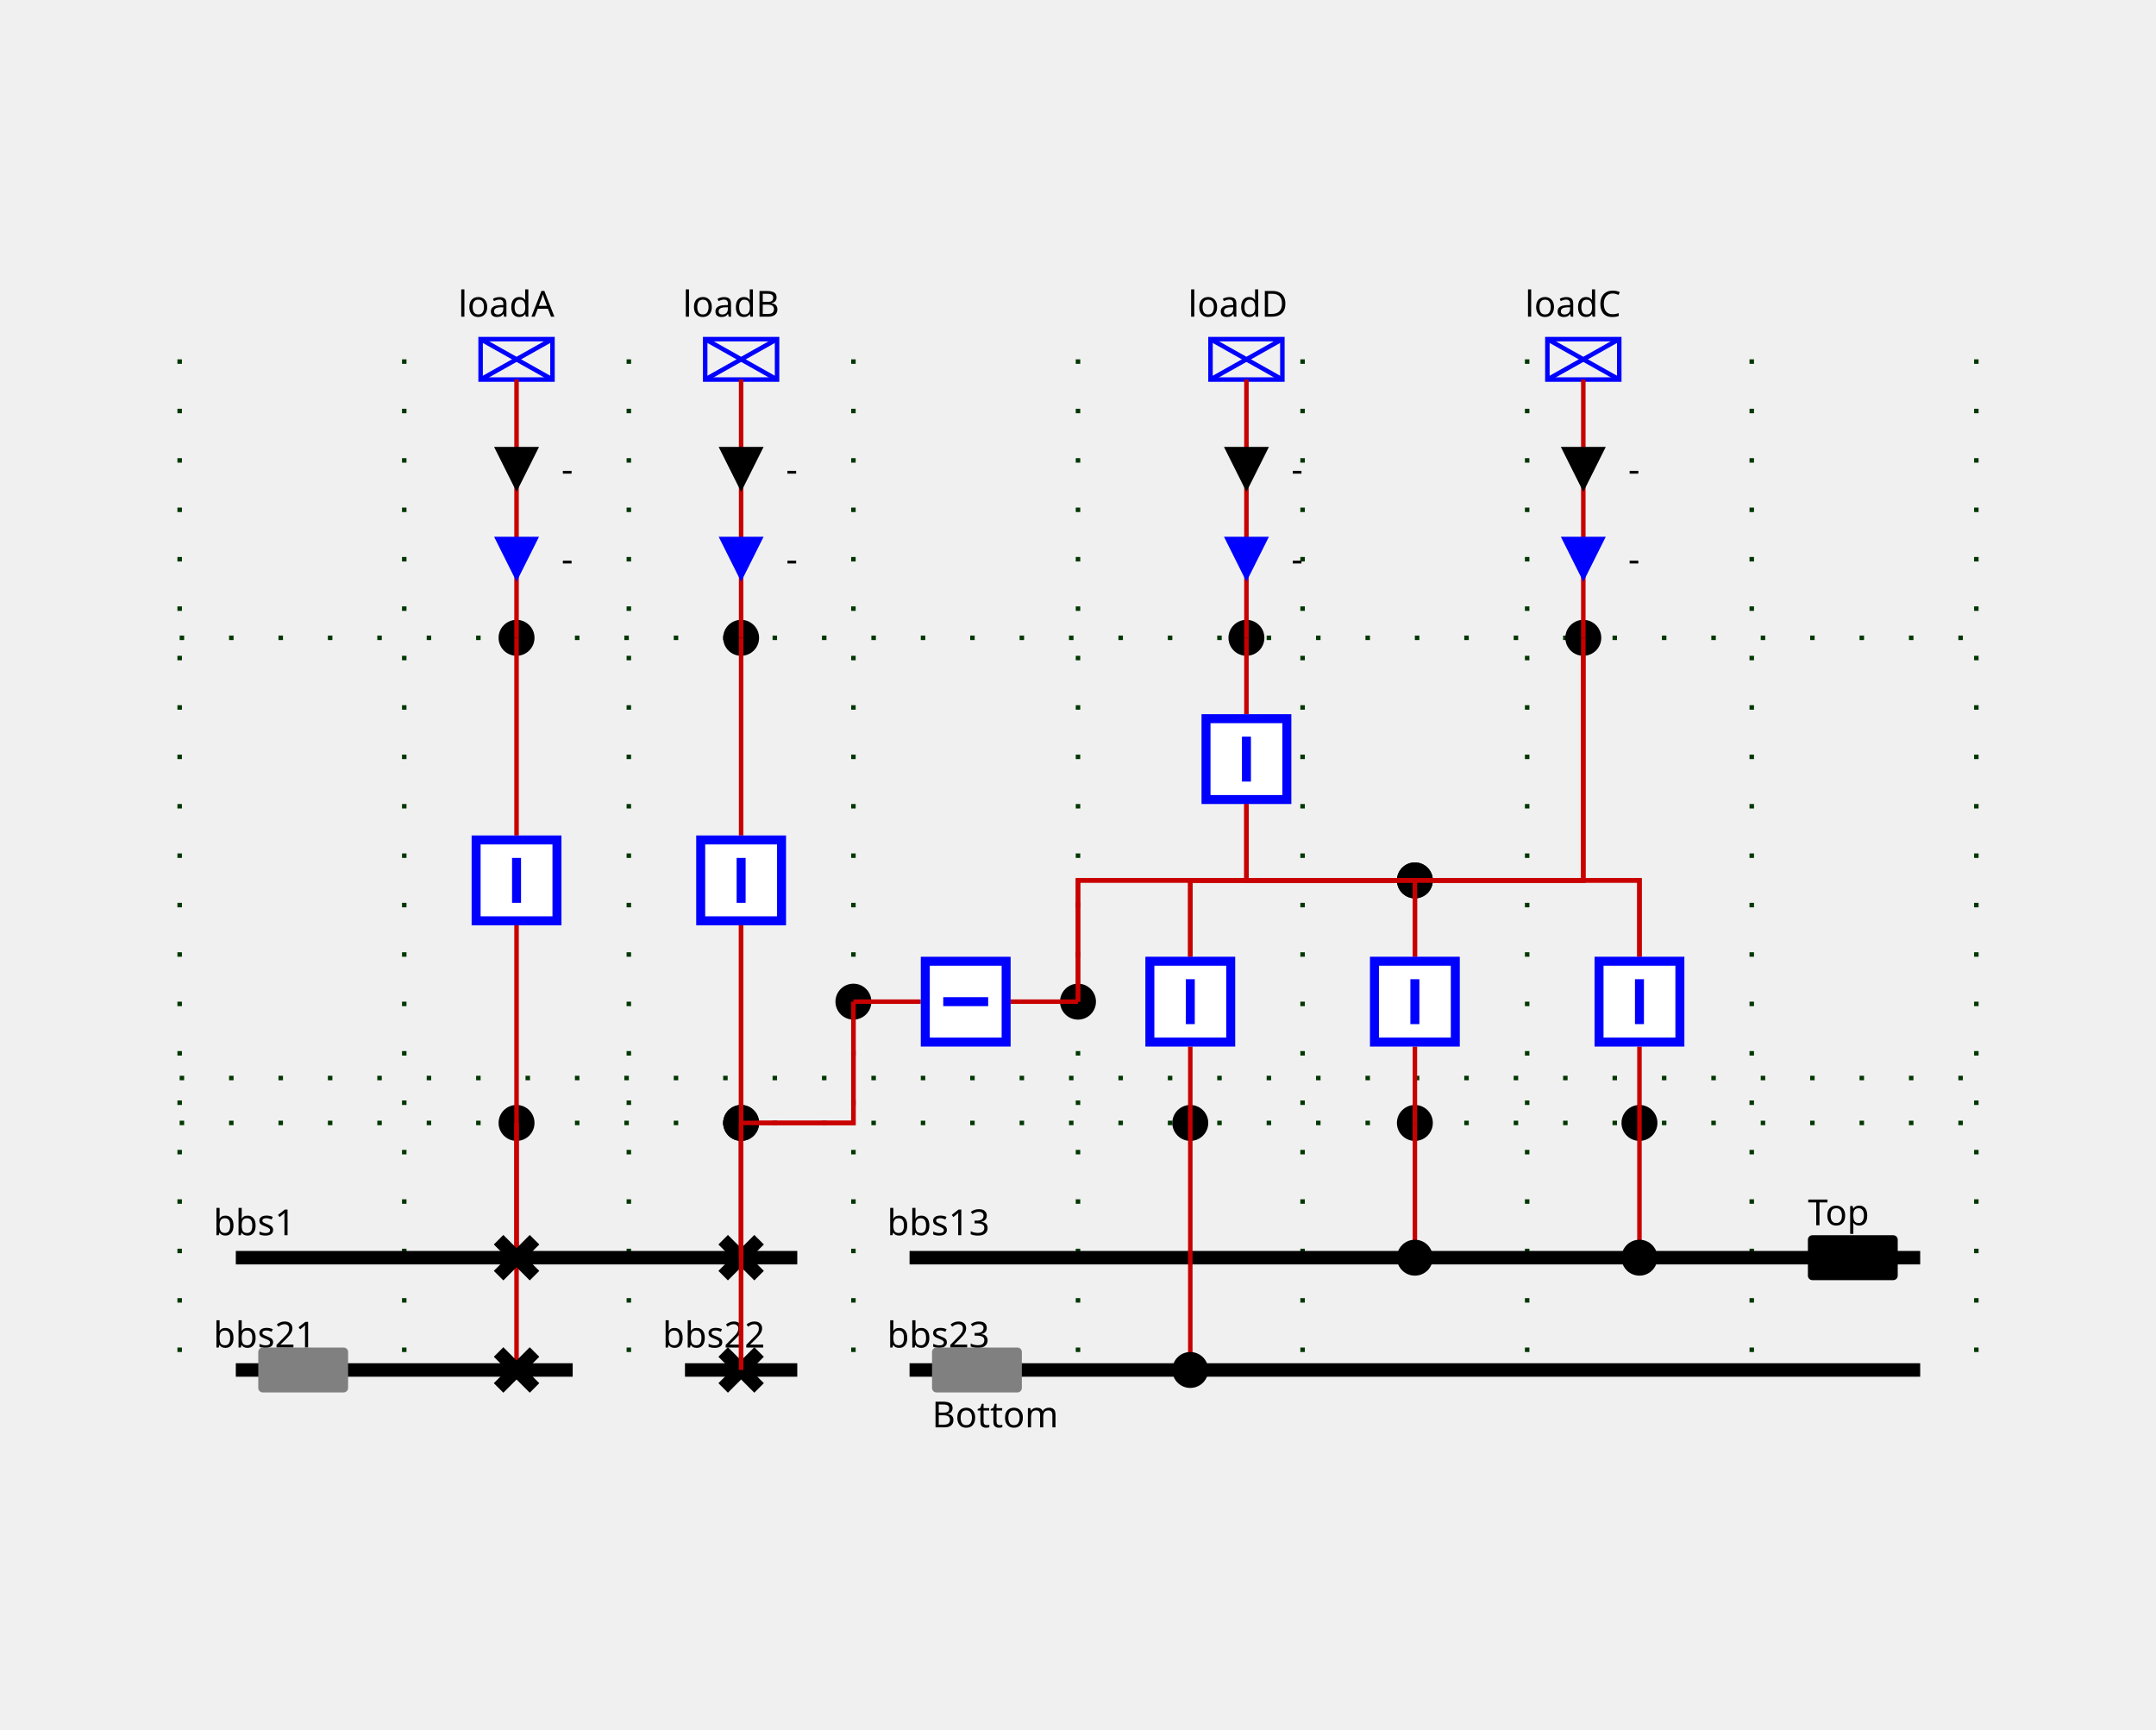
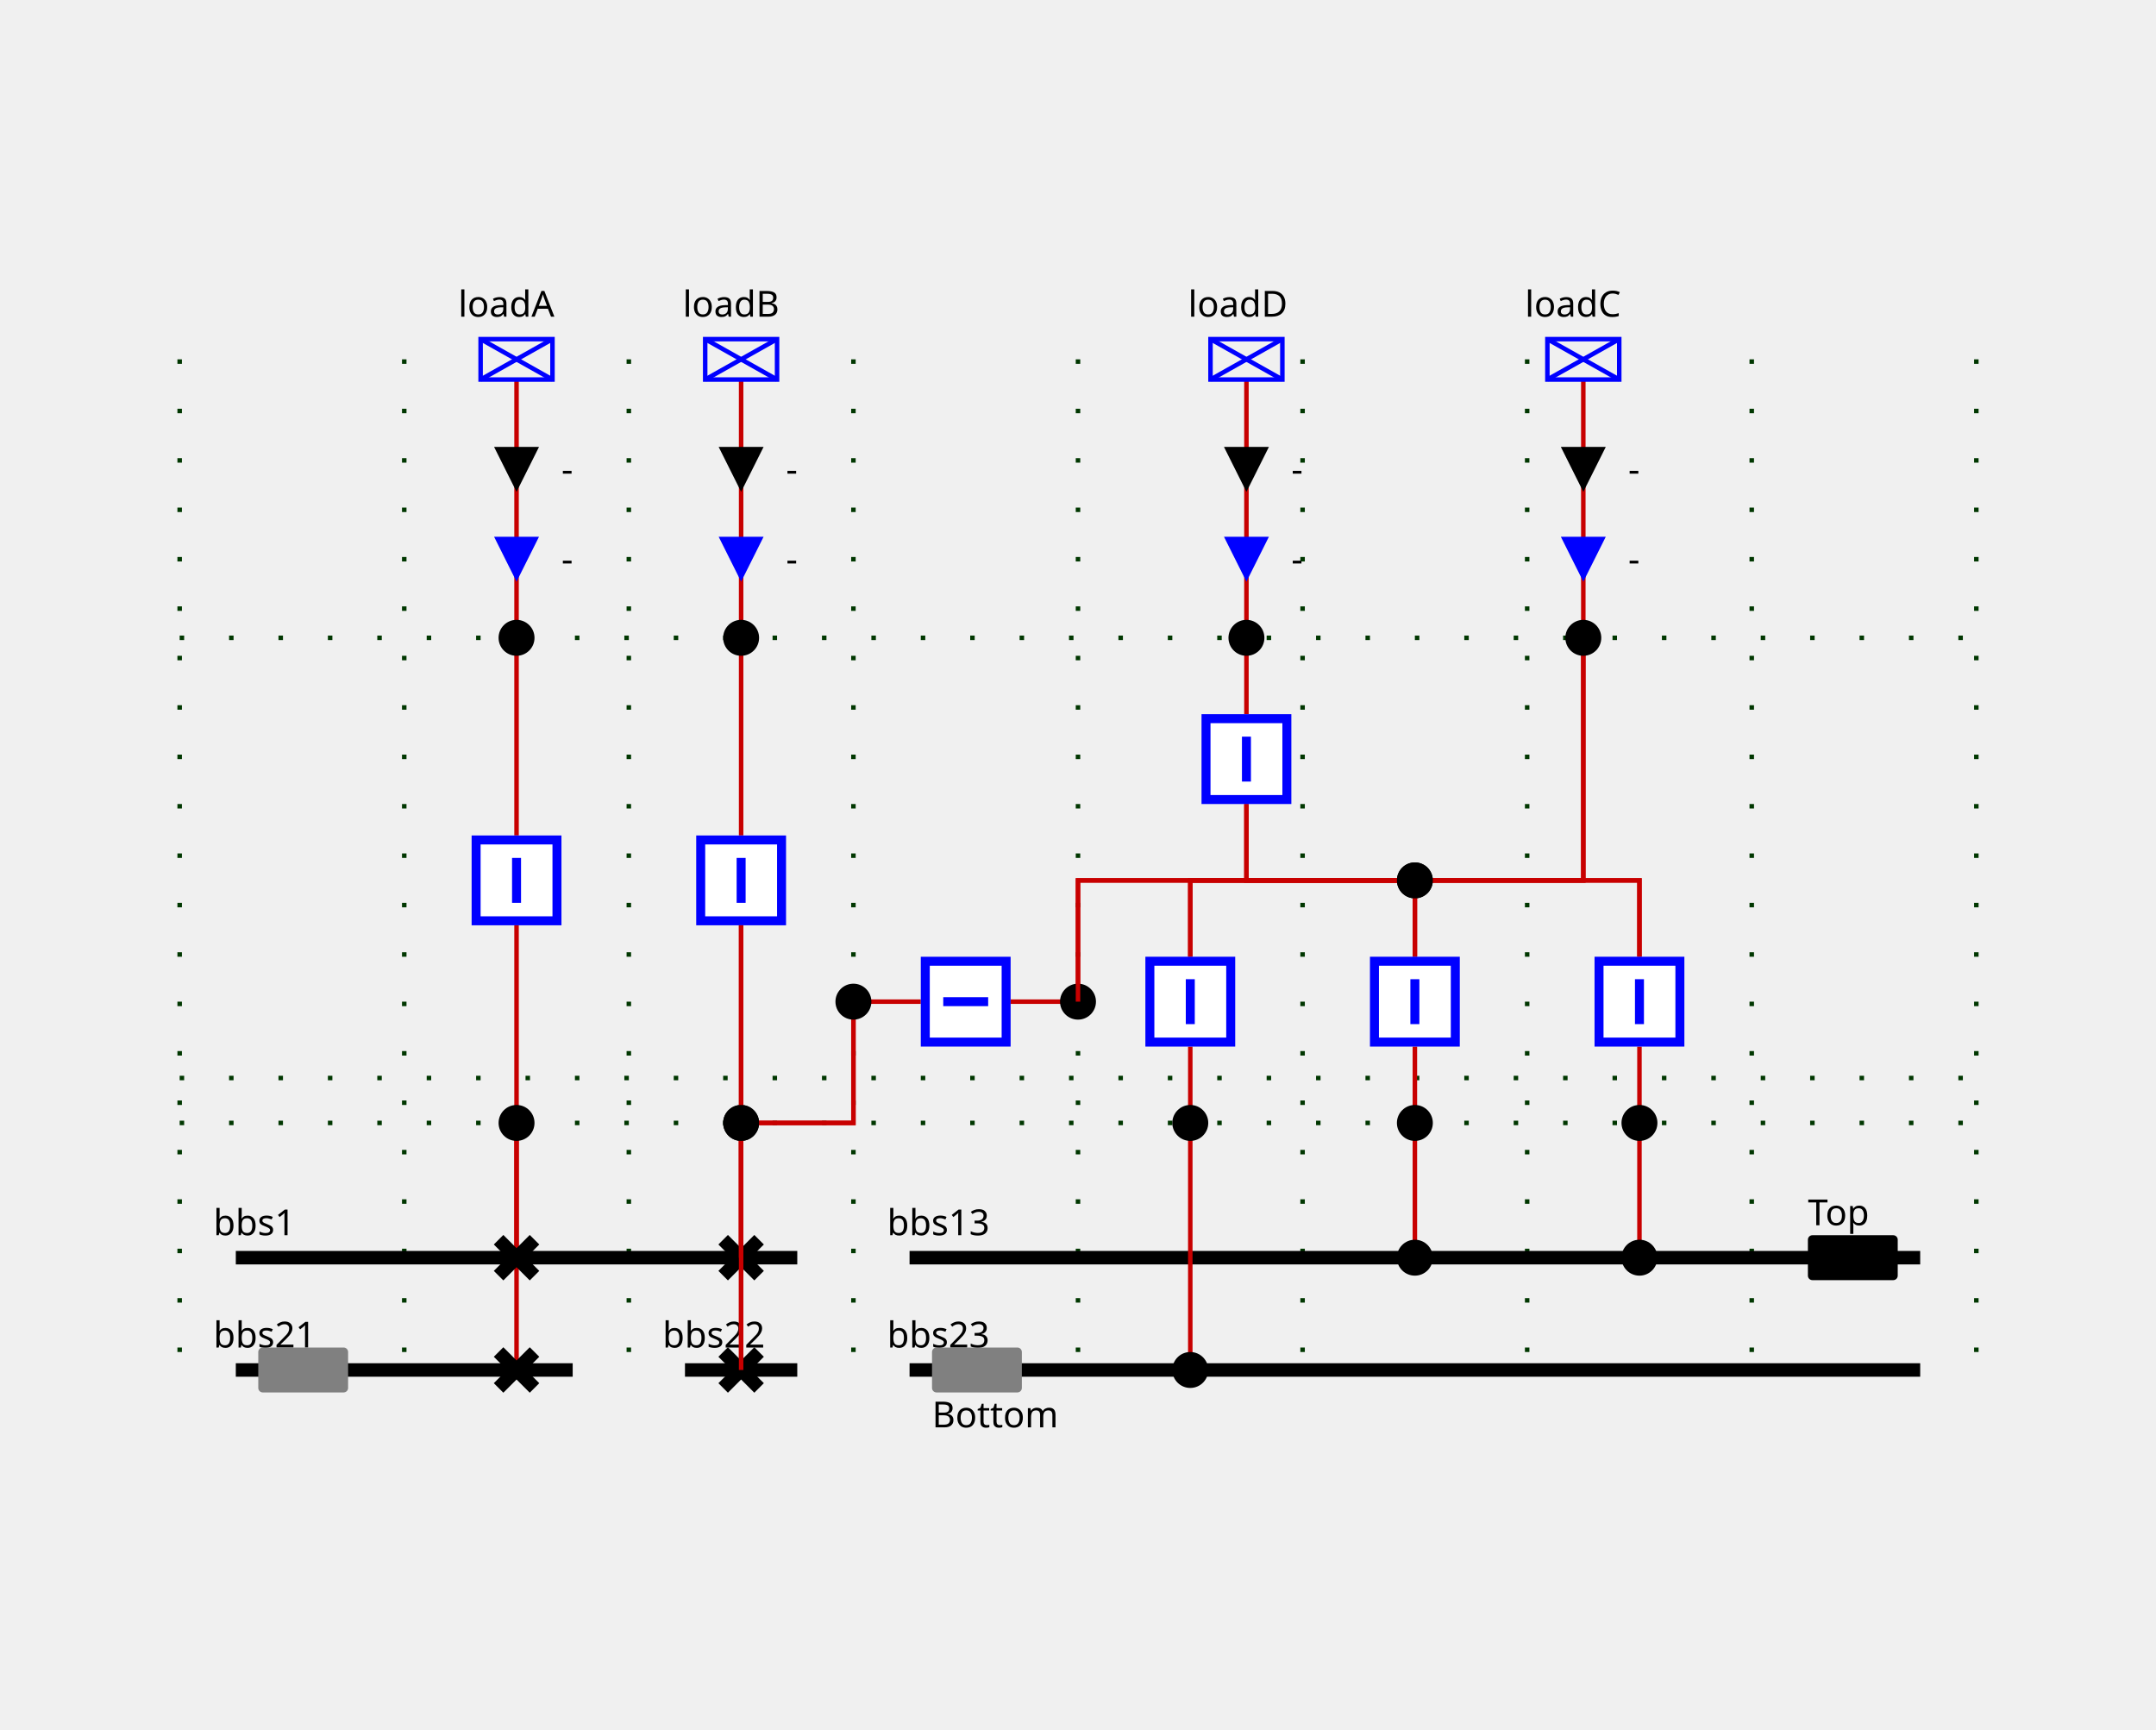
<svg xmlns="http://www.w3.org/2000/svg" height="385.0" viewBox="0 0 480.0 385.0" width="480.0">
  <style>
/* ----------------------------------------------------------------------- */
/* File: tautologies.css ------------------------------------------------- */
.sld-out .sld-arrow-in {visibility: hidden}
.sld-in .sld-arrow-out {visibility: hidden}
.sld-closed .sld-sw-open {visibility: hidden}
.sld-open .sld-sw-closed {visibility: hidden}
.sld-hidden-node {visibility: hidden}
.sld-top-feeder .sld-label {dominant-baseline: auto}
.sld-bottom-feeder .sld-label {dominant-baseline: hanging}
.sld-arrow-p .sld-label {dominant-baseline: middle}
.sld-arrow-q .sld-label {dominant-baseline: middle}
/* ----------------------------------------------------------------------- */
/* File : components.css ------------------------------------------------- */
/* Stroke black */
.sld-disconnector {stroke-width: 3; stroke: black; fill: none}
/* Stroke blue */
.sld-breaker {stroke-width: 2; stroke: blue; fill:white}
.sld-load-break-switch {stroke: blue; fill: white}
/* Stroke --sld-vl-color with fallback black */
.sld-bus-connection {fill: var(--sld-vl-color, black)}
.sld-cell-shape-flat .sld-bus-connection {visibility: hidden}
.sld-busbar-section {stroke: var(--sld-vl-color, black); stroke-width: 3; fill: none}
/* Stroke --sld-vl-color with fallback red */
.sld-wire {stroke: var(--sld-vl-color, #c80000); fill: none}
/* Stroke --sld-vl-color with fallback blue */
.sld-load {stroke: var(--sld-vl-color, blue); fill: none}
.sld-generator {stroke: var(--sld-vl-color, blue); fill: none}
.sld-two-wt {stroke: var(--sld-vl-color, blue); fill: none}
.sld-three-wt {stroke: var(--sld-vl-color, blue); fill: none}
.sld-winding {stroke: var(--sld-vl-color, blue); fill: none}
.sld-capacitor {stroke: var(--sld-vl-color, blue); fill: none}
.sld-inductor {stroke: var(--sld-vl-color, blue); fill: none}
.sld-pst {stroke: var(--sld-vl-color, blue); fill: none}
.sld-pst-arrow {stroke: black; fill: none}
.sld-svc {stroke: var(--sld-vl-color, blue); fill: none}
.sld-vsc {stroke: var(--sld-vl-color, blue); font-size: 7.43px; fill: none}
/* Stroke none &amp; fill: --sld-vl-color */
.sld-node-infos {stroke: none; fill: var(--sld-vl-color, black)}
/* Stroke none &amp; fill: black */
.sld-label {stroke: none; fill: black; font: 8px "Verdana"}
.sld-graph-label {stroke: none; fill: black; font: 12px "Verdana"}
.sld-node {stroke: none; fill: black}
.sld-flash {stroke: none; fill: black}
.sld-lock {stroke: none; fill: black}
/* Specific */
.sld-grid {stroke: #003700; stroke-dasharray: 1,10}
.sld-arrow-p {fill:black}
.sld-arrow-q {fill:blue}
.sld-frame {fill: var(--sld-background-color, transparent)}
/* Stroke maroon for fictitious switch */
.sld-breaker.sld-fictitious {stroke: maroon}
.sld-disconnector.sld-fictitious {stroke: maroon}
.sld-load-break-switch.sld-fictitious {stroke: maroon}
.sld-busbar-section.sld-fictitious {stroke: var(--sld-vl-color, #c80000); stroke-width: 1}
/* ----------------------------------------------------------------------- */
/* File : components.css ------------------------------------------------- */
.sld-voltage-indicator .sld-label {dominant-baseline: middle}
.sld-voltage-indicator .sld-unpowered {stroke: none; fill: grey}
.sld-voltage-indicator .sld-powered {stroke: none; fill: var(--sld-vl-color, black)}
.sld-powered .sld-unpowered {visibility: hidden}
.sld-unpowered .sld-powered {visibility: hidden}
</style>
  <rect class="sld-frame" height="100%" width="100%" />
  <g>
    <g class="sld-grid" id="GRID_vl1">
      <line x1="40.0" x2="40.0" y1="80.0" y2="305.0" />
      <line x1="90.0" x2="90.0" y1="80.0" y2="305.0" />
      <line x1="140.0" x2="140.0" y1="80.0" y2="305.0" />
      <line x1="190.0" x2="190.0" y1="80.0" y2="305.0" />
      <line x1="240.0" x2="240.0" y1="80.0" y2="305.0" />
      <line x1="290.0" x2="290.0" y1="80.0" y2="305.0" />
      <line x1="340.0" x2="340.0" y1="80.0" y2="305.0" />
      <line x1="390.0" x2="390.0" y1="80.0" y2="305.0" />
      <line x1="440.0" x2="440.0" y1="80.0" y2="305.0" />
      <line x1="40.0" x2="440.0" y1="250.0" y2="250.0" />
      <line x1="40.0" x2="440.0" y1="240.0" y2="240.0" />
      <line x1="40.0" x2="440.0" y1="142.0" y2="142.0" />
    </g>
    <g class="sld-busbar-section" id="idbbs1" transform="translate(52.5,280.0)">
      <line x1="0" x2="125.0" y1="0" y2="0" />
      <text class="sld-label" id="bbs1_NW_LABEL" x="-5.0" y="-5.0">bbs1</text>
    </g>
    <g class="sld-busbar-section" id="idbbs21" transform="translate(52.5,305.0)">
      <line x1="0" x2="75.0" y1="0" y2="0" />
      <text class="sld-label" id="bbs21_NW_LABEL" x="-5.0" y="-5.0">bbs21</text>
      <g class="sld-voltage-indicator sld-unpowered" id="idbbs21_VOLTAGE_INDICATOR" transform="translate(5.0,-5.0)">
        <rect class="sld-powered" height="10" rx="1" ry="1" width="20" />
        <rect class="sld-unpowered" height="10" rx="1" ry="1" width="20" />
      </g>
    </g>
    <g class="sld-busbar-section" id="idbbs22" transform="translate(152.5,305.0)">
      <line x1="0" x2="25.0" y1="0" y2="0" />
      <text class="sld-label" id="bbs22_NW_LABEL" x="-5.0" y="-5.0">bbs22</text>
    </g>
    <g class="sld-busbar-section" id="idbbs13" transform="translate(202.5,280.0)">
      <line x1="0" x2="225.0" y1="0" y2="0" />
      <text class="sld-label" id="bbs13_NW_LABEL" x="-5.0" y="-5.0">bbs13</text>
      <g class="sld-voltage-indicator sld-powered" id="idbbs13_VOLTAGE_INDICATOR" transform="translate(200.0,-5.0)">
        <rect class="sld-powered" height="10" rx="1" ry="1" width="20" />
        <rect class="sld-unpowered" height="10" rx="1" ry="1" width="20" />
        <text class="sld-label" x="0.0" y="-5.0">Top</text>
      </g>
    </g>
    <g class="sld-busbar-section" id="idbbs23" transform="translate(202.5,305.0)">
      <line x1="0" x2="225.0" y1="0" y2="0" />
      <text class="sld-label" id="bbs23_NW_LABEL" x="-5.0" y="-5.0">bbs23</text>
      <g class="sld-voltage-indicator sld-unpowered" id="idbbs23_VOLTAGE_INDICATOR" transform="translate(5.0,-5.0)">
        <rect class="sld-powered" height="10" rx="1" ry="1" width="20" />
        <rect class="sld-unpowered" height="10" rx="1" ry="1" width="20" />
        <text class="sld-label" x="0.0" y="15.0">Bottom</text>
      </g>
    </g>
    <g class="sld-extern-cell" id="idEXTERN_32_0">
+       <g class="sld-wire" id="_95_vl1_95_dA1_95_INTERNAL_95_vl1_95_3">
+         <polyline points="115.0,280.0,115.0,250.0" />
+       </g>
+       <g class="sld-wire" id="_95_vl1_95_INTERNAL_95_vl1_95_3_95_bA">
+         <polyline points="115.0,250.0,115.0,206.0" />
+       </g>
+       <g class="sld-wire" id="_95_vl1_95_dA2_95_INTERNAL_95_vl1_95_3">
+         <polyline points="115.0,305.0,115.0,250.0" />
+       </g>
+       <g class="sld-wire" id="_95_vl1_95_bA_95_INTERNAL_95_vl1_95_loadA">
+         <polyline points="115.0,186.0,115.0,142.0" />
+       </g>
+       <g class="sld-wire" id="_95_vl1_95_INTERNAL_95_vl1_95_loadA_95_loadA">
+         <polyline points="115.0,142.0,115.0,84.5" />
+       </g>
+       <g class="sld-arrow-p sld-in" id="idloadA_ARROW_ACTIVE" transform="translate(110.0,99.5)">
+         <polygon class="sld-arrow-in" points="0,0 10,0 5,10" />
+         <polygon class="sld-arrow-out" points="5,0 10,10 0,10" />
+         <text class="sld-label" x="15.0" y="5.0">-</text>
+       </g>
+       <g class="sld-arrow-q sld-in" id="idloadA_ARROW_REACTIVE" transform="translate(110.0,119.5)">
+         <polygon class="sld-arrow-in" points="0,0 10,0 5,10" />
+         <polygon class="sld-arrow-out" points="5,0 10,10 0,10" />
+         <text class="sld-label" x="15.0" y="5.0">-</text>
+       </g>
+       <g class="sld-disconnector sld-closed" id="iddA1" transform="translate(111.0,276.0)">
+         <path class="sld-sw-closed" d="M0,0 8,8 M8,0 0,8" />
+         <path class="sld-sw-open" d="M8,0 0,8" />
+       </g>
      <g class="sld-node sld-fictitious" id="idINTERNAL_95_vl1_95_3" transform="translate(111.0,246.0)">
        <circle cx="4" cy="4" r="4" />
+       </g>
+       <g class="sld-breaker sld-closed" id="idbA" transform="translate(105.0,186.0)">
+         <path class="sld-sw-closed" d="M1,1 V19 H19 V1z M10,5 V15" />
+         <path class="sld-sw-open" d="M1,1 V19 H19 V1z M5,10 H15" />
      </g>
      <g class="sld-node sld-fictitious" id="idINTERNAL_95_vl1_95_loadA" transform="translate(111.0,138.0)">
        <circle cx="4" cy="4" r="4" />
      </g>
      <g class="sld-load sld-top-feeder" id="idloadA" transform="translate(107.0,75.5)">
        <rect height="9" width="16" />
        <line x1="0" x2="16" y1="0" y2="9" />
        <line x1="16" x2="0" y1="0" y2="9" />
        <text class="sld-label" id="loadA_N_LABEL" x="-5.0" y="-5.0">loadA</text>
      </g>
-       <g class="sld-wire" id="_95_vl1_95_dA1_95_INTERNAL_95_vl1_95_3">
-         <polyline points="115.0,280.0,115.0,250.0" />
-       </g>
-       <g class="sld-wire" id="_95_vl1_95_INTERNAL_95_vl1_95_3_95_bA">
-         <polyline points="115.0,250.0,115.0,206.0" />
-       </g>
-       <g class="sld-wire" id="_95_vl1_95_dA2_95_INTERNAL_95_vl1_95_3">
-         <polyline points="115.0,305.0,115.0,250.0" />
-       </g>
-       <g class="sld-wire" id="_95_vl1_95_bA_95_INTERNAL_95_vl1_95_loadA">
-         <polyline points="115.0,186.0,115.0,142.0" />
-       </g>
-       <g class="sld-wire" id="_95_vl1_95_INTERNAL_95_vl1_95_loadA_95_loadA">
-         <polyline points="115.0,142.0,115.0,84.5" />
-       </g>
-       <g class="sld-arrow-p sld-in" id="idloadA_ARROW_ACTIVE" transform="translate(110.0,99.5)">
-         <polygon class="sld-arrow-in" points="0,0 10,0 5,10" />
-         <polygon class="sld-arrow-out" points="5,0 10,10 0,10" />
-         <text class="sld-label" x="15.0" y="5.0">-</text>
-       </g>
-       <g class="sld-arrow-q sld-in" id="idloadA_ARROW_REACTIVE" transform="translate(110.0,119.5)">
-         <polygon class="sld-arrow-in" points="0,0 10,0 5,10" />
-         <polygon class="sld-arrow-out" points="5,0 10,10 0,10" />
-         <text class="sld-label" x="15.0" y="5.0">-</text>
-       </g>
-       <g class="sld-disconnector sld-closed" id="iddA1" transform="translate(111.0,276.0)">
-         <path class="sld-sw-closed" d="M0,0 8,8 M8,0 0,8" />
-         <path class="sld-sw-open" d="M8,0 0,8" />
-       </g>
-       <g class="sld-breaker sld-closed" id="idbA" transform="translate(105.0,186.0)">
-         <path class="sld-sw-closed" d="M1,1 V19 H19 V1z M10,5 V15" />
-         <path class="sld-sw-open" d="M1,1 V19 H19 V1z M5,10 H15" />
-       </g>
      <g class="sld-disconnector sld-closed" id="iddA2" transform="translate(111.0,301.0)">
        <path class="sld-sw-closed" d="M0,0 8,8 M8,0 0,8" />
        <path class="sld-sw-open" d="M8,0 0,8" />
      </g>
    </g>
    <g class="sld-extern-cell" id="idEXTERN_32_1">
+       <g class="sld-wire" id="_95_vl1_95_INTERNAL_95_vl1_95_5_95_bB">
+         <polyline points="165.0,250.0,165.0,206.0" />
+       </g>
+       <g class="sld-wire" id="_95_vl1_95_dB1_95_INTERNAL_95_vl1_95_5">
+         <polyline points="165.0,305.0,165.0,250.0" />
+       </g>
+       <g class="sld-wire" id="_95_vl1_95_dB2_95_INTERNAL_95_vl1_95_5">
+         <polyline points="165.0,280.0,165.0,250.0" />
+       </g>
+       <g class="sld-wire" id="_95_vl1_95_INTERNAL_95_vl1_95_5_95_INTERNAL_95_vl1_95_Shunt_32_2_46_1">
+         <polyline points="165.0,250.0,190.0,250.0,190.0,223.0" />
+       </g>
+       <g class="sld-wire" id="_95_vl1_95_bB_95_INTERNAL_95_vl1_95_loadB">
+         <polyline points="165.0,186.0,165.0,142.0" />
+       </g>
+       <g class="sld-wire" id="_95_vl1_95_INTERNAL_95_vl1_95_loadB_95_loadB">
+         <polyline points="165.0,142.0,165.0,84.5" />
+       </g>
+       <g class="sld-arrow-p sld-in" id="idloadB_ARROW_ACTIVE" transform="translate(160.0,99.5)">
+         <polygon class="sld-arrow-in" points="0,0 10,0 5,10" />
+         <polygon class="sld-arrow-out" points="5,0 10,10 0,10" />
+         <text class="sld-label" x="15.0" y="5.0">-</text>
+       </g>
+       <g class="sld-arrow-q sld-in" id="idloadB_ARROW_REACTIVE" transform="translate(160.0,119.5)">
+         <polygon class="sld-arrow-in" points="0,0 10,0 5,10" />
+         <polygon class="sld-arrow-out" points="5,0 10,10 0,10" />
+         <text class="sld-label" x="15.0" y="5.0">-</text>
+       </g>
      <g class="sld-node sld-fictitious" id="idINTERNAL_95_vl1_95_5" transform="translate(161.0,246.0)">
        <circle cx="4" cy="4" r="4" />
+       </g>
+       <g class="sld-breaker sld-closed" id="idbB" transform="translate(155.0,186.0)">
+         <path class="sld-sw-closed" d="M1,1 V19 H19 V1z M10,5 V15" />
+         <path class="sld-sw-open" d="M1,1 V19 H19 V1z M5,10 H15" />
      </g>
      <g class="sld-node sld-fictitious" id="idINTERNAL_95_vl1_95_loadB" transform="translate(161.0,138.0)">
        <circle cx="4" cy="4" r="4" />
      </g>
      <g class="sld-load sld-top-feeder" id="idloadB" transform="translate(157.0,75.5)">
        <rect height="9" width="16" />
        <line x1="0" x2="16" y1="0" y2="9" />
        <line x1="16" x2="0" y1="0" y2="9" />
        <text class="sld-label" id="loadB_N_LABEL" x="-5.0" y="-5.0">loadB</text>
      </g>
-       <g class="sld-wire" id="_95_vl1_95_INTERNAL_95_vl1_95_5_95_bB">
-         <polyline points="165.0,250.0,165.0,206.0" />
-       </g>
-       <g class="sld-wire" id="_95_vl1_95_dB1_95_INTERNAL_95_vl1_95_5">
-         <polyline points="165.0,305.0,165.0,250.0" />
-       </g>
-       <g class="sld-wire" id="_95_vl1_95_dB2_95_INTERNAL_95_vl1_95_5">
-         <polyline points="165.0,280.0,165.0,250.0" />
-       </g>
-       <g class="sld-wire" id="_95_vl1_95_INTERNAL_95_vl1_95_5_95_INTERNAL_95_vl1_95_Shunt_32_2_46_1">
-         <polyline points="165.0,250.0,190.0,250.0,190.0,223.0" />
-       </g>
-       <g class="sld-wire" id="_95_vl1_95_bB_95_INTERNAL_95_vl1_95_loadB">
-         <polyline points="165.0,186.0,165.0,142.0" />
-       </g>
-       <g class="sld-wire" id="_95_vl1_95_INTERNAL_95_vl1_95_loadB_95_loadB">
-         <polyline points="165.0,142.0,165.0,84.5" />
-       </g>
-       <g class="sld-arrow-p sld-in" id="idloadB_ARROW_ACTIVE" transform="translate(160.0,99.5)">
-         <polygon class="sld-arrow-in" points="0,0 10,0 5,10" />
-         <polygon class="sld-arrow-out" points="5,0 10,10 0,10" />
-         <text class="sld-label" x="15.0" y="5.0">-</text>
-       </g>
-       <g class="sld-arrow-q sld-in" id="idloadB_ARROW_REACTIVE" transform="translate(160.0,119.5)">
-         <polygon class="sld-arrow-in" points="0,0 10,0 5,10" />
-         <polygon class="sld-arrow-out" points="5,0 10,10 0,10" />
-         <text class="sld-label" x="15.0" y="5.0">-</text>
-       </g>
-       <g class="sld-breaker sld-closed" id="idbB" transform="translate(155.0,186.0)">
-         <path class="sld-sw-closed" d="M1,1 V19 H19 V1z M10,5 V15" />
-         <path class="sld-sw-open" d="M1,1 V19 H19 V1z M5,10 H15" />
-       </g>
      <g class="sld-disconnector sld-closed" id="iddB1" transform="translate(161.0,301.0)">
        <path class="sld-sw-closed" d="M0,0 8,8 M8,0 0,8" />
        <path class="sld-sw-open" d="M8,0 0,8" />
      </g>
      <g class="sld-disconnector sld-closed" id="iddB2" transform="translate(161.0,276.0)">
        <path class="sld-sw-closed" d="M0,0 8,8 M8,0 0,8" />
        <path class="sld-sw-open" d="M8,0 0,8" />
      </g>
    </g>
    <g class="sld-shunt-cell" id="idSHUNT_32_2">
-       <g class="sld-node sld-fictitious" id="idINTERNAL_95_vl1_95_5" transform="translate(161.0,246.0)">
-         <circle cx="4" cy="4" r="4" />
-       </g>
-       <g class="sld-node sld-fictitious" id="idINTERNAL_95_vl1_95_Shunt_32_2_46_1" transform="translate(186.0,219.0)">
-         <circle cx="4" cy="4" r="4" />
-       </g>
-       <g class="sld-node sld-fictitious" id="idINTERNAL_95_vl1_95_Shunt_32_2_46_2" transform="translate(236.0,219.0)">
-         <circle cx="4" cy="4" r="4" />
-       </g>
-       <g class="sld-node sld-fictitious" id="idINTERNAL_95_vl1_95_loadC_95_fork" transform="translate(311.0,192.0)">
-         <circle cx="4" cy="4" r="4" />
-       </g>
      <g class="sld-wire" id="_95_vl1_95_INTERNAL_95_vl1_95_5_95_bB">
        <polyline points="165.0,250.0,165.0,206.0" />
      </g>
      <g class="sld-wire" id="_95_vl1_95_dB1_95_INTERNAL_95_vl1_95_5">
        <polyline points="165.0,305.0,165.0,250.0" />
      </g>
      <g class="sld-wire" id="_95_vl1_95_dB2_95_INTERNAL_95_vl1_95_5">
        <polyline points="165.0,280.0,165.0,250.0" />
      </g>
      <g class="sld-wire" id="_95_vl1_95_INTERNAL_95_vl1_95_5_95_INTERNAL_95_vl1_95_Shunt_32_2_46_1">
        <polyline points="165.0,250.0,190.0,250.0,190.0,223.0" />
      </g>
      <g class="sld-wire" id="_95_vl1_95_link_95_INTERNAL_95_vl1_95_Shunt_32_2_46_1">
        <polyline points="205.0,223.0,190.0,223.0" />
      </g>
      <g class="sld-wire" id="_95_vl1_95_link_95_INTERNAL_95_vl1_95_Shunt_32_2_46_2">
        <polyline points="225.0,223.0,240.0,223.0" />
      </g>
      <g class="sld-wire" id="_95_vl1_95_INTERNAL_95_vl1_95_loadC_95_fork_95_INTERNAL_95_vl1_95_Shunt_32_2_46_2">
        <polyline points="315.0,196.0,240.0,196.0,240.0,223.0" />
      </g>
      <g class="sld-wire" id="_95_vl1_95_bCD1_95_INTERNAL_95_vl1_95_loadC_95_fork">
        <polyline points="265.0,213.0,265.0,196.0,315.0,196.0" />
      </g>
      <g class="sld-wire" id="_95_vl1_95_bCD2_95_INTERNAL_95_vl1_95_loadC_95_fork">
        <polyline points="315.0,213.0,315.0,196.0" />
      </g>
      <g class="sld-wire" id="_95_vl1_95_bCD3_95_INTERNAL_95_vl1_95_loadC_95_fork">
        <polyline points="365.0,213.0,365.0,196.0,315.0,196.0" />
      </g>
      <g class="sld-wire" id="_95_vl1_95_bD1_95_INTERNAL_95_vl1_95_loadC_95_fork">
        <polyline points="277.5,179.0,277.5,196.0,315.0,196.0" />
      </g>
      <g class="sld-wire" id="_95_vl1_95_INTERNAL_95_vl1_95_loadC_95_fork_95_INTERNAL_95_vl1_95_loadC">
        <polyline points="315.0,196.0,352.5,196.0,352.5,142.0" />
+       </g>
+       <g class="sld-node sld-fictitious" id="idINTERNAL_95_vl1_95_5" transform="translate(161.0,246.0)">
+         <circle cx="4" cy="4" r="4" />
+       </g>
+       <g class="sld-node sld-fictitious" id="idINTERNAL_95_vl1_95_Shunt_32_2_46_1" transform="translate(186.0,219.0)">
+         <circle cx="4" cy="4" r="4" />
      </g>
      <g class="sld-breaker sld-closed" id="idlink" transform="translate(205.0,213.0)">
        <path class="sld-sw-closed" d="M1,1 V19 H19 V1z M10,5 V15" transform="rotate(90.0,10.0,10.0)" />
        <path class="sld-sw-open" d="M1,1 V19 H19 V1z M5,10 H15" transform="rotate(90.0,10.0,10.0)" />
      </g>
+       <g class="sld-node sld-fictitious" id="idINTERNAL_95_vl1_95_Shunt_32_2_46_2" transform="translate(236.0,219.0)">
+         <circle cx="4" cy="4" r="4" />
+       </g>
+       <g class="sld-node sld-fictitious" id="idINTERNAL_95_vl1_95_loadC_95_fork" transform="translate(311.0,192.0)">
+         <circle cx="4" cy="4" r="4" />
+       </g>
    </g>
    <g class="sld-extern-cell" id="idEXTERN_32_3">
+       <g class="sld-wire" id="_95_vl1_95_bCD1_95_INTERNAL_95_vl1_95_loadC_95_fork">
+         <polyline points="265.0,213.0,265.0,196.0,315.0,196.0" />
+       </g>
+       <g class="sld-wire" id="_95_vl1_95_bCD2_95_INTERNAL_95_vl1_95_loadC_95_fork">
+         <polyline points="315.0,213.0,315.0,196.0" />
+       </g>
+       <g class="sld-wire" id="_95_vl1_95_bCD3_95_INTERNAL_95_vl1_95_loadC_95_fork">
+         <polyline points="365.0,213.0,365.0,196.0,315.0,196.0" />
+       </g>
+       <g class="sld-wire" id="_95_vl1_95_bD1_95_INTERNAL_95_vl1_95_loadC_95_fork">
+         <polyline points="277.5,179.0,277.5,196.0,315.0,196.0" />
+       </g>
+       <g class="sld-wire" id="_95_vl1_95_INTERNAL_95_vl1_95_loadC_95_fork_95_INTERNAL_95_vl1_95_loadC">
+         <polyline points="315.0,196.0,352.5,196.0,352.5,142.0" />
+       </g>
+       <g class="sld-wire" id="_95_vl1_95_INTERNAL_95_vl1_95_loadC_95_fork_95_INTERNAL_95_vl1_95_Shunt_32_2_46_2">
+         <polyline points="315.0,196.0,240.0,196.0,240.0,223.0" />
+       </g>
+       <g class="sld-wire" id="_95_vl1_95_INTERNAL_95_vl1_95_bCD1_95_bCD1">
+         <polyline points="265.0,250.0,265.0,233.0" />
+       </g>
+       <g class="sld-wire" id="_95_vl1_95_BUSCO_95_bCD1_95_INTERNAL_95_vl1_95_bCD1">
+         <polyline points="265.0,305.0,265.0,250.0" />
+       </g>
+       <g class="sld-wire" id="_95_vl1_95_INTERNAL_95_vl1_95_bCD2_95_bCD2">
+         <polyline points="315.0,250.0,315.0,233.0" />
+       </g>
+       <g class="sld-wire" id="_95_vl1_95_BUSCO_95_bCD2_95_INTERNAL_95_vl1_95_bCD2">
+         <polyline points="315.0,280.0,315.0,250.0" />
+       </g>
+       <g class="sld-wire" id="_95_vl1_95_INTERNAL_95_vl1_95_bCD3_95_bCD3">
+         <polyline points="365.0,250.0,365.0,233.0" />
+       </g>
+       <g class="sld-wire" id="_95_vl1_95_BUSCO_95_bCD3_95_INTERNAL_95_vl1_95_bCD3">
+         <polyline points="365.0,280.0,365.0,250.0" />
+       </g>
+       <g class="sld-wire" id="_95_vl1_95_bD1_95_INTERNAL_95_vl1_95_loadD">
+         <polyline points="277.5,159.0,277.5,142.0" />
+       </g>
+       <g class="sld-wire" id="_95_vl1_95_INTERNAL_95_vl1_95_loadD_95_loadD">
+         <polyline points="277.5,142.0,277.5,84.5" />
+       </g>
+       <g class="sld-arrow-p sld-in" id="idloadD_ARROW_ACTIVE" transform="translate(272.5,99.5)">
+         <polygon class="sld-arrow-in" points="0,0 10,0 5,10" />
+         <polygon class="sld-arrow-out" points="5,0 10,10 0,10" />
+         <text class="sld-label" x="15.0" y="5.0">-</text>
+       </g>
+       <g class="sld-arrow-q sld-in" id="idloadD_ARROW_REACTIVE" transform="translate(272.5,119.5)">
+         <polygon class="sld-arrow-in" points="0,0 10,0 5,10" />
+         <polygon class="sld-arrow-out" points="5,0 10,10 0,10" />
+         <text class="sld-label" x="15.0" y="5.0">-</text>
+       </g>
+       <g class="sld-wire" id="_95_vl1_95_INTERNAL_95_vl1_95_loadC_95_loadC">
+         <polyline points="352.5,142.0,352.5,84.5" />
+       </g>
+       <g class="sld-arrow-p sld-in" id="idloadC_ARROW_ACTIVE" transform="translate(347.5,99.5)">
+         <polygon class="sld-arrow-in" points="0,0 10,0 5,10" />
+         <polygon class="sld-arrow-out" points="5,0 10,10 0,10" />
+         <text class="sld-label" x="15.0" y="5.0">-</text>
+       </g>
+       <g class="sld-arrow-q sld-in" id="idloadC_ARROW_REACTIVE" transform="translate(347.5,119.5)">
+         <polygon class="sld-arrow-in" points="0,0 10,0 5,10" />
+         <polygon class="sld-arrow-out" points="5,0 10,10 0,10" />
+         <text class="sld-label" x="15.0" y="5.0">-</text>
+       </g>
      <g class="sld-node sld-fictitious" id="idINTERNAL_95_vl1_95_loadC_95_fork" transform="translate(311.0,192.0)">
        <circle cx="4" cy="4" r="4" />
      </g>
+       <g class="sld-breaker sld-closed" id="idbCD1" transform="translate(255.0,213.0)">
+         <path class="sld-sw-closed" d="M1,1 V19 H19 V1z M10,5 V15" />
+         <path class="sld-sw-open" d="M1,1 V19 H19 V1z M5,10 H15" />
+       </g>
      <g class="sld-node sld-fictitious" id="idINTERNAL_95_vl1_95_bCD1" transform="translate(261.0,246.0)">
        <circle cx="4" cy="4" r="4" />
      </g>
+       <g class="sld-bus-connection sld-fictitious" id="idBUSCO_95_bCD1" transform="translate(261.0,301.0)">
+         <circle cx="4" cy="4" r="4" />
+       </g>
+       <g class="sld-breaker sld-closed" id="idbCD2" transform="translate(305.0,213.0)">
+         <path class="sld-sw-closed" d="M1,1 V19 H19 V1z M10,5 V15" />
+         <path class="sld-sw-open" d="M1,1 V19 H19 V1z M5,10 H15" />
+       </g>
      <g class="sld-node sld-fictitious" id="idINTERNAL_95_vl1_95_bCD2" transform="translate(311.0,246.0)">
        <circle cx="4" cy="4" r="4" />
      </g>
+       <g class="sld-bus-connection sld-fictitious" id="idBUSCO_95_bCD2" transform="translate(311.0,276.0)">
+         <circle cx="4" cy="4" r="4" />
+       </g>
+       <g class="sld-breaker sld-closed" id="idbCD3" transform="translate(355.0,213.0)">
+         <path class="sld-sw-closed" d="M1,1 V19 H19 V1z M10,5 V15" />
+         <path class="sld-sw-open" d="M1,1 V19 H19 V1z M5,10 H15" />
+       </g>
      <g class="sld-node sld-fictitious" id="idINTERNAL_95_vl1_95_bCD3" transform="translate(361.0,246.0)">
        <circle cx="4" cy="4" r="4" />
+       </g>
+       <g class="sld-bus-connection sld-fictitious" id="idBUSCO_95_bCD3" transform="translate(361.0,276.0)">
+         <circle cx="4" cy="4" r="4" />
+       </g>
+       <g class="sld-breaker sld-closed" id="idbD1" transform="translate(267.5,159.0)">
+         <path class="sld-sw-closed" d="M1,1 V19 H19 V1z M10,5 V15" />
+         <path class="sld-sw-open" d="M1,1 V19 H19 V1z M5,10 H15" />
      </g>
      <g class="sld-node sld-fictitious" id="idINTERNAL_95_vl1_95_loadD" transform="translate(273.5,138.0)">
        <circle cx="4" cy="4" r="4" />
      </g>
      <g class="sld-load sld-top-feeder" id="idloadD" transform="translate(269.5,75.5)">
        <rect height="9" width="16" />
        <line x1="0" x2="16" y1="0" y2="9" />
        <line x1="16" x2="0" y1="0" y2="9" />
        <text class="sld-label" id="loadD_N_LABEL" x="-5.0" y="-5.0">loadD</text>
      </g>
      <g class="sld-node sld-fictitious" id="idINTERNAL_95_vl1_95_loadC" transform="translate(348.5,138.0)">
        <circle cx="4" cy="4" r="4" />
      </g>
      <g class="sld-load sld-top-feeder" id="idloadC" transform="translate(344.5,75.5)">
        <rect height="9" width="16" />
        <line x1="0" x2="16" y1="0" y2="9" />
        <line x1="16" x2="0" y1="0" y2="9" />
        <text class="sld-label" id="loadC_N_LABEL" x="-5.0" y="-5.0">loadC</text>
      </g>
-       <g class="sld-wire" id="_95_vl1_95_bCD1_95_INTERNAL_95_vl1_95_loadC_95_fork">
-         <polyline points="265.0,213.0,265.0,196.0,315.0,196.0" />
-       </g>
-       <g class="sld-wire" id="_95_vl1_95_bCD2_95_INTERNAL_95_vl1_95_loadC_95_fork">
-         <polyline points="315.0,213.0,315.0,196.0" />
-       </g>
-       <g class="sld-wire" id="_95_vl1_95_bCD3_95_INTERNAL_95_vl1_95_loadC_95_fork">
-         <polyline points="365.0,213.0,365.0,196.0,315.0,196.0" />
-       </g>
-       <g class="sld-wire" id="_95_vl1_95_bD1_95_INTERNAL_95_vl1_95_loadC_95_fork">
-         <polyline points="277.5,179.0,277.5,196.0,315.0,196.0" />
-       </g>
-       <g class="sld-wire" id="_95_vl1_95_INTERNAL_95_vl1_95_loadC_95_fork_95_INTERNAL_95_vl1_95_loadC">
-         <polyline points="315.0,196.0,352.5,196.0,352.5,142.0" />
-       </g>
-       <g class="sld-wire" id="_95_vl1_95_INTERNAL_95_vl1_95_loadC_95_fork_95_INTERNAL_95_vl1_95_Shunt_32_2_46_2">
-         <polyline points="315.0,196.0,240.0,196.0,240.0,223.0" />
-       </g>
-       <g class="sld-wire" id="_95_vl1_95_INTERNAL_95_vl1_95_bCD1_95_bCD1">
-         <polyline points="265.0,250.0,265.0,233.0" />
-       </g>
-       <g class="sld-wire" id="_95_vl1_95_BUSCO_95_bCD1_95_INTERNAL_95_vl1_95_bCD1">
-         <polyline points="265.0,305.0,265.0,250.0" />
-       </g>
-       <g class="sld-wire" id="_95_vl1_95_INTERNAL_95_vl1_95_bCD2_95_bCD2">
-         <polyline points="315.0,250.0,315.0,233.0" />
-       </g>
-       <g class="sld-wire" id="_95_vl1_95_BUSCO_95_bCD2_95_INTERNAL_95_vl1_95_bCD2">
-         <polyline points="315.0,280.0,315.0,250.0" />
-       </g>
-       <g class="sld-wire" id="_95_vl1_95_INTERNAL_95_vl1_95_bCD3_95_bCD3">
-         <polyline points="365.0,250.0,365.0,233.0" />
-       </g>
-       <g class="sld-wire" id="_95_vl1_95_BUSCO_95_bCD3_95_INTERNAL_95_vl1_95_bCD3">
-         <polyline points="365.0,280.0,365.0,250.0" />
-       </g>
-       <g class="sld-wire" id="_95_vl1_95_bD1_95_INTERNAL_95_vl1_95_loadD">
-         <polyline points="277.5,159.0,277.5,142.0" />
-       </g>
-       <g class="sld-wire" id="_95_vl1_95_INTERNAL_95_vl1_95_loadD_95_loadD">
-         <polyline points="277.5,142.0,277.5,84.5" />
-       </g>
-       <g class="sld-arrow-p sld-in" id="idloadD_ARROW_ACTIVE" transform="translate(272.5,99.5)">
-         <polygon class="sld-arrow-in" points="0,0 10,0 5,10" />
-         <polygon class="sld-arrow-out" points="5,0 10,10 0,10" />
-         <text class="sld-label" x="15.0" y="5.0">-</text>
-       </g>
-       <g class="sld-arrow-q sld-in" id="idloadD_ARROW_REACTIVE" transform="translate(272.5,119.5)">
-         <polygon class="sld-arrow-in" points="0,0 10,0 5,10" />
-         <polygon class="sld-arrow-out" points="5,0 10,10 0,10" />
-         <text class="sld-label" x="15.0" y="5.0">-</text>
-       </g>
-       <g class="sld-wire" id="_95_vl1_95_INTERNAL_95_vl1_95_loadC_95_loadC">
-         <polyline points="352.5,142.0,352.5,84.5" />
-       </g>
-       <g class="sld-arrow-p sld-in" id="idloadC_ARROW_ACTIVE" transform="translate(347.5,99.5)">
-         <polygon class="sld-arrow-in" points="0,0 10,0 5,10" />
-         <polygon class="sld-arrow-out" points="5,0 10,10 0,10" />
-         <text class="sld-label" x="15.0" y="5.0">-</text>
-       </g>
-       <g class="sld-arrow-q sld-in" id="idloadC_ARROW_REACTIVE" transform="translate(347.5,119.5)">
-         <polygon class="sld-arrow-in" points="0,0 10,0 5,10" />
-         <polygon class="sld-arrow-out" points="5,0 10,10 0,10" />
-         <text class="sld-label" x="15.0" y="5.0">-</text>
-       </g>
-       <g class="sld-breaker sld-closed" id="idbCD1" transform="translate(255.0,213.0)">
-         <path class="sld-sw-closed" d="M1,1 V19 H19 V1z M10,5 V15" />
-         <path class="sld-sw-open" d="M1,1 V19 H19 V1z M5,10 H15" />
-       </g>
-       <g class="sld-bus-connection sld-fictitious" id="idBUSCO_95_bCD1" transform="translate(261.0,301.0)">
-         <circle cx="4" cy="4" r="4" />
-       </g>
-       <g class="sld-breaker sld-closed" id="idbCD2" transform="translate(305.0,213.0)">
-         <path class="sld-sw-closed" d="M1,1 V19 H19 V1z M10,5 V15" />
-         <path class="sld-sw-open" d="M1,1 V19 H19 V1z M5,10 H15" />
-       </g>
-       <g class="sld-bus-connection sld-fictitious" id="idBUSCO_95_bCD2" transform="translate(311.0,276.0)">
-         <circle cx="4" cy="4" r="4" />
-       </g>
-       <g class="sld-breaker sld-closed" id="idbCD3" transform="translate(355.0,213.0)">
-         <path class="sld-sw-closed" d="M1,1 V19 H19 V1z M10,5 V15" />
-         <path class="sld-sw-open" d="M1,1 V19 H19 V1z M5,10 H15" />
-       </g>
-       <g class="sld-bus-connection sld-fictitious" id="idBUSCO_95_bCD3" transform="translate(361.0,276.0)">
-         <circle cx="4" cy="4" r="4" />
-       </g>
-       <g class="sld-breaker sld-closed" id="idbD1" transform="translate(267.5,159.0)">
-         <path class="sld-sw-closed" d="M1,1 V19 H19 V1z M10,5 V15" />
-         <path class="sld-sw-open" d="M1,1 V19 H19 V1z M5,10 H15" />
-       </g>
    </g>
  </g>
</svg>
